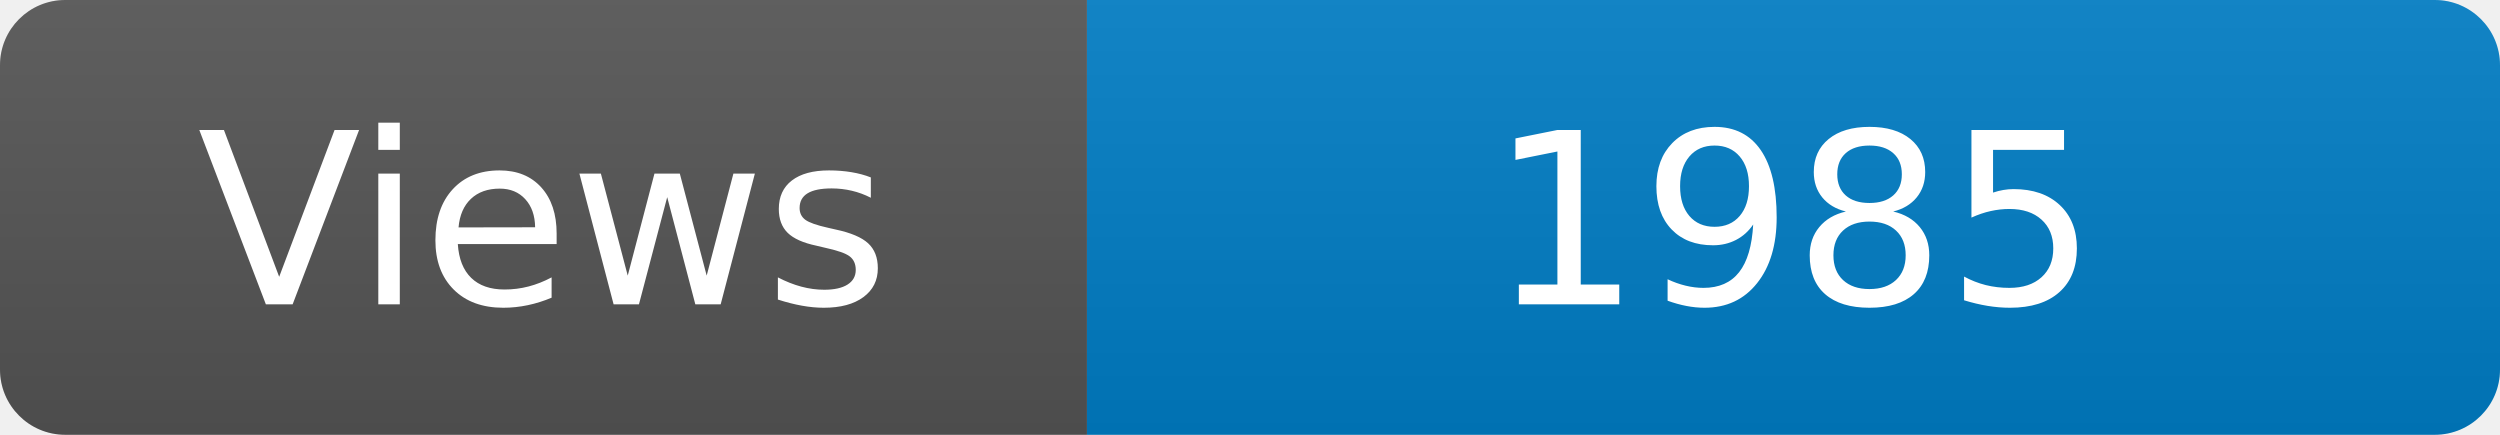
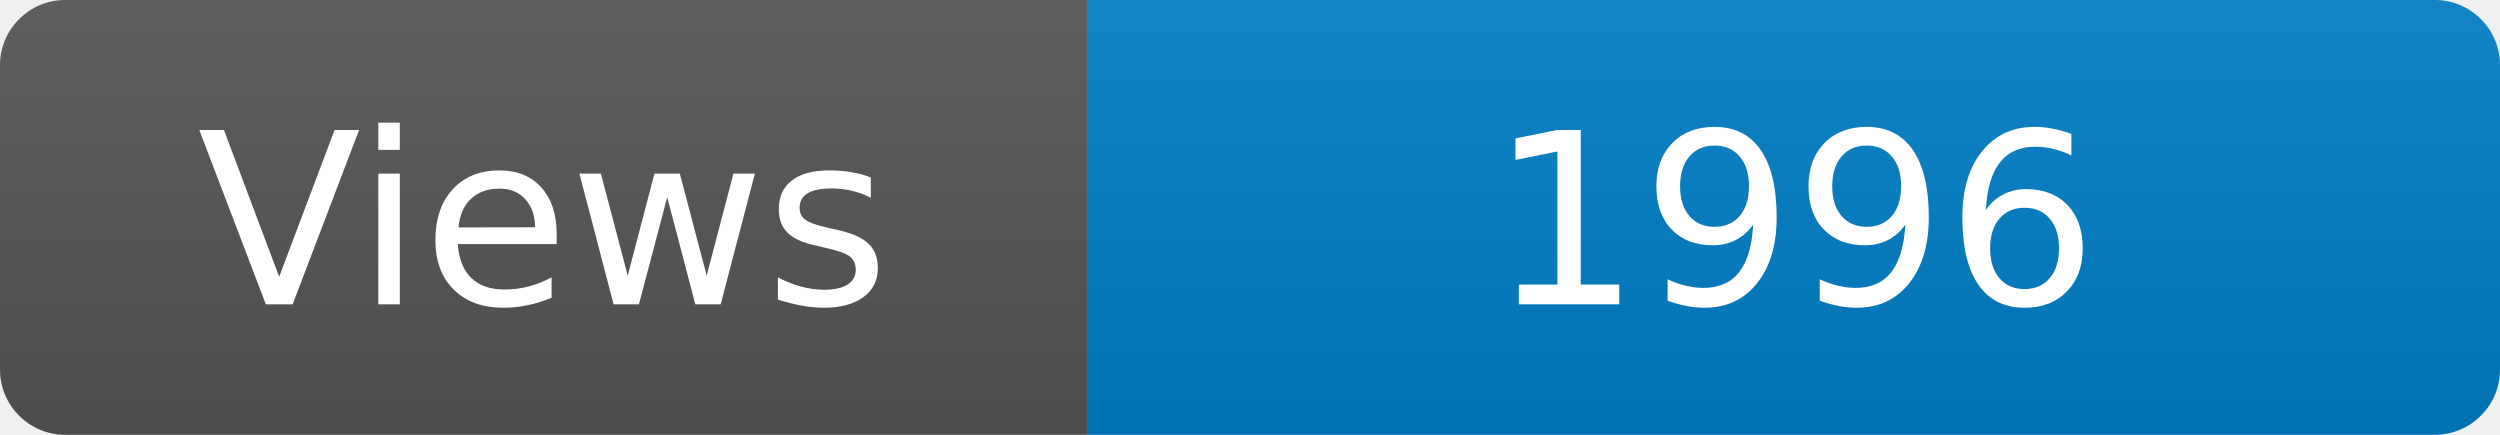
<svg xmlns="http://www.w3.org/2000/svg" width="115" height="20" role="img" aria-label="Maintained?: yes">
  <linearGradient id="s" x2="0" y2="100%">
    <stop offset="0" stop-color="#bbb" stop-opacity=".1" />
    <stop offset="1" stop-opacity=".1" />
  </linearGradient>
  <clipPath id="r">
    <rect width="115" height="20" rx="3" fill="#fff" />
  </clipPath>
  <g clip-path="url(#r)">
    <rect width="50" height="20" fill="#555" />
    <rect x="50" width="160" height="20" fill="#007ec6" />
    <rect width="115" height="20" fill="url(#s)" />
  </g>
  <g fill="#fff" text-anchor="middle" font-family="Verdana,Geneva,DejaVu Sans,sans-serif" font-size="110">
    <text x="250" y="140" transform="scale(.1)" fill="#fff">Views</text>
-     <text x="825" y="140" transform="scale(.1)" fill="#fff">1985</text>
+     <text x="825" y="140" transform="scale(.1)" fill="#fff">1996</text>
  </g>
</svg>
